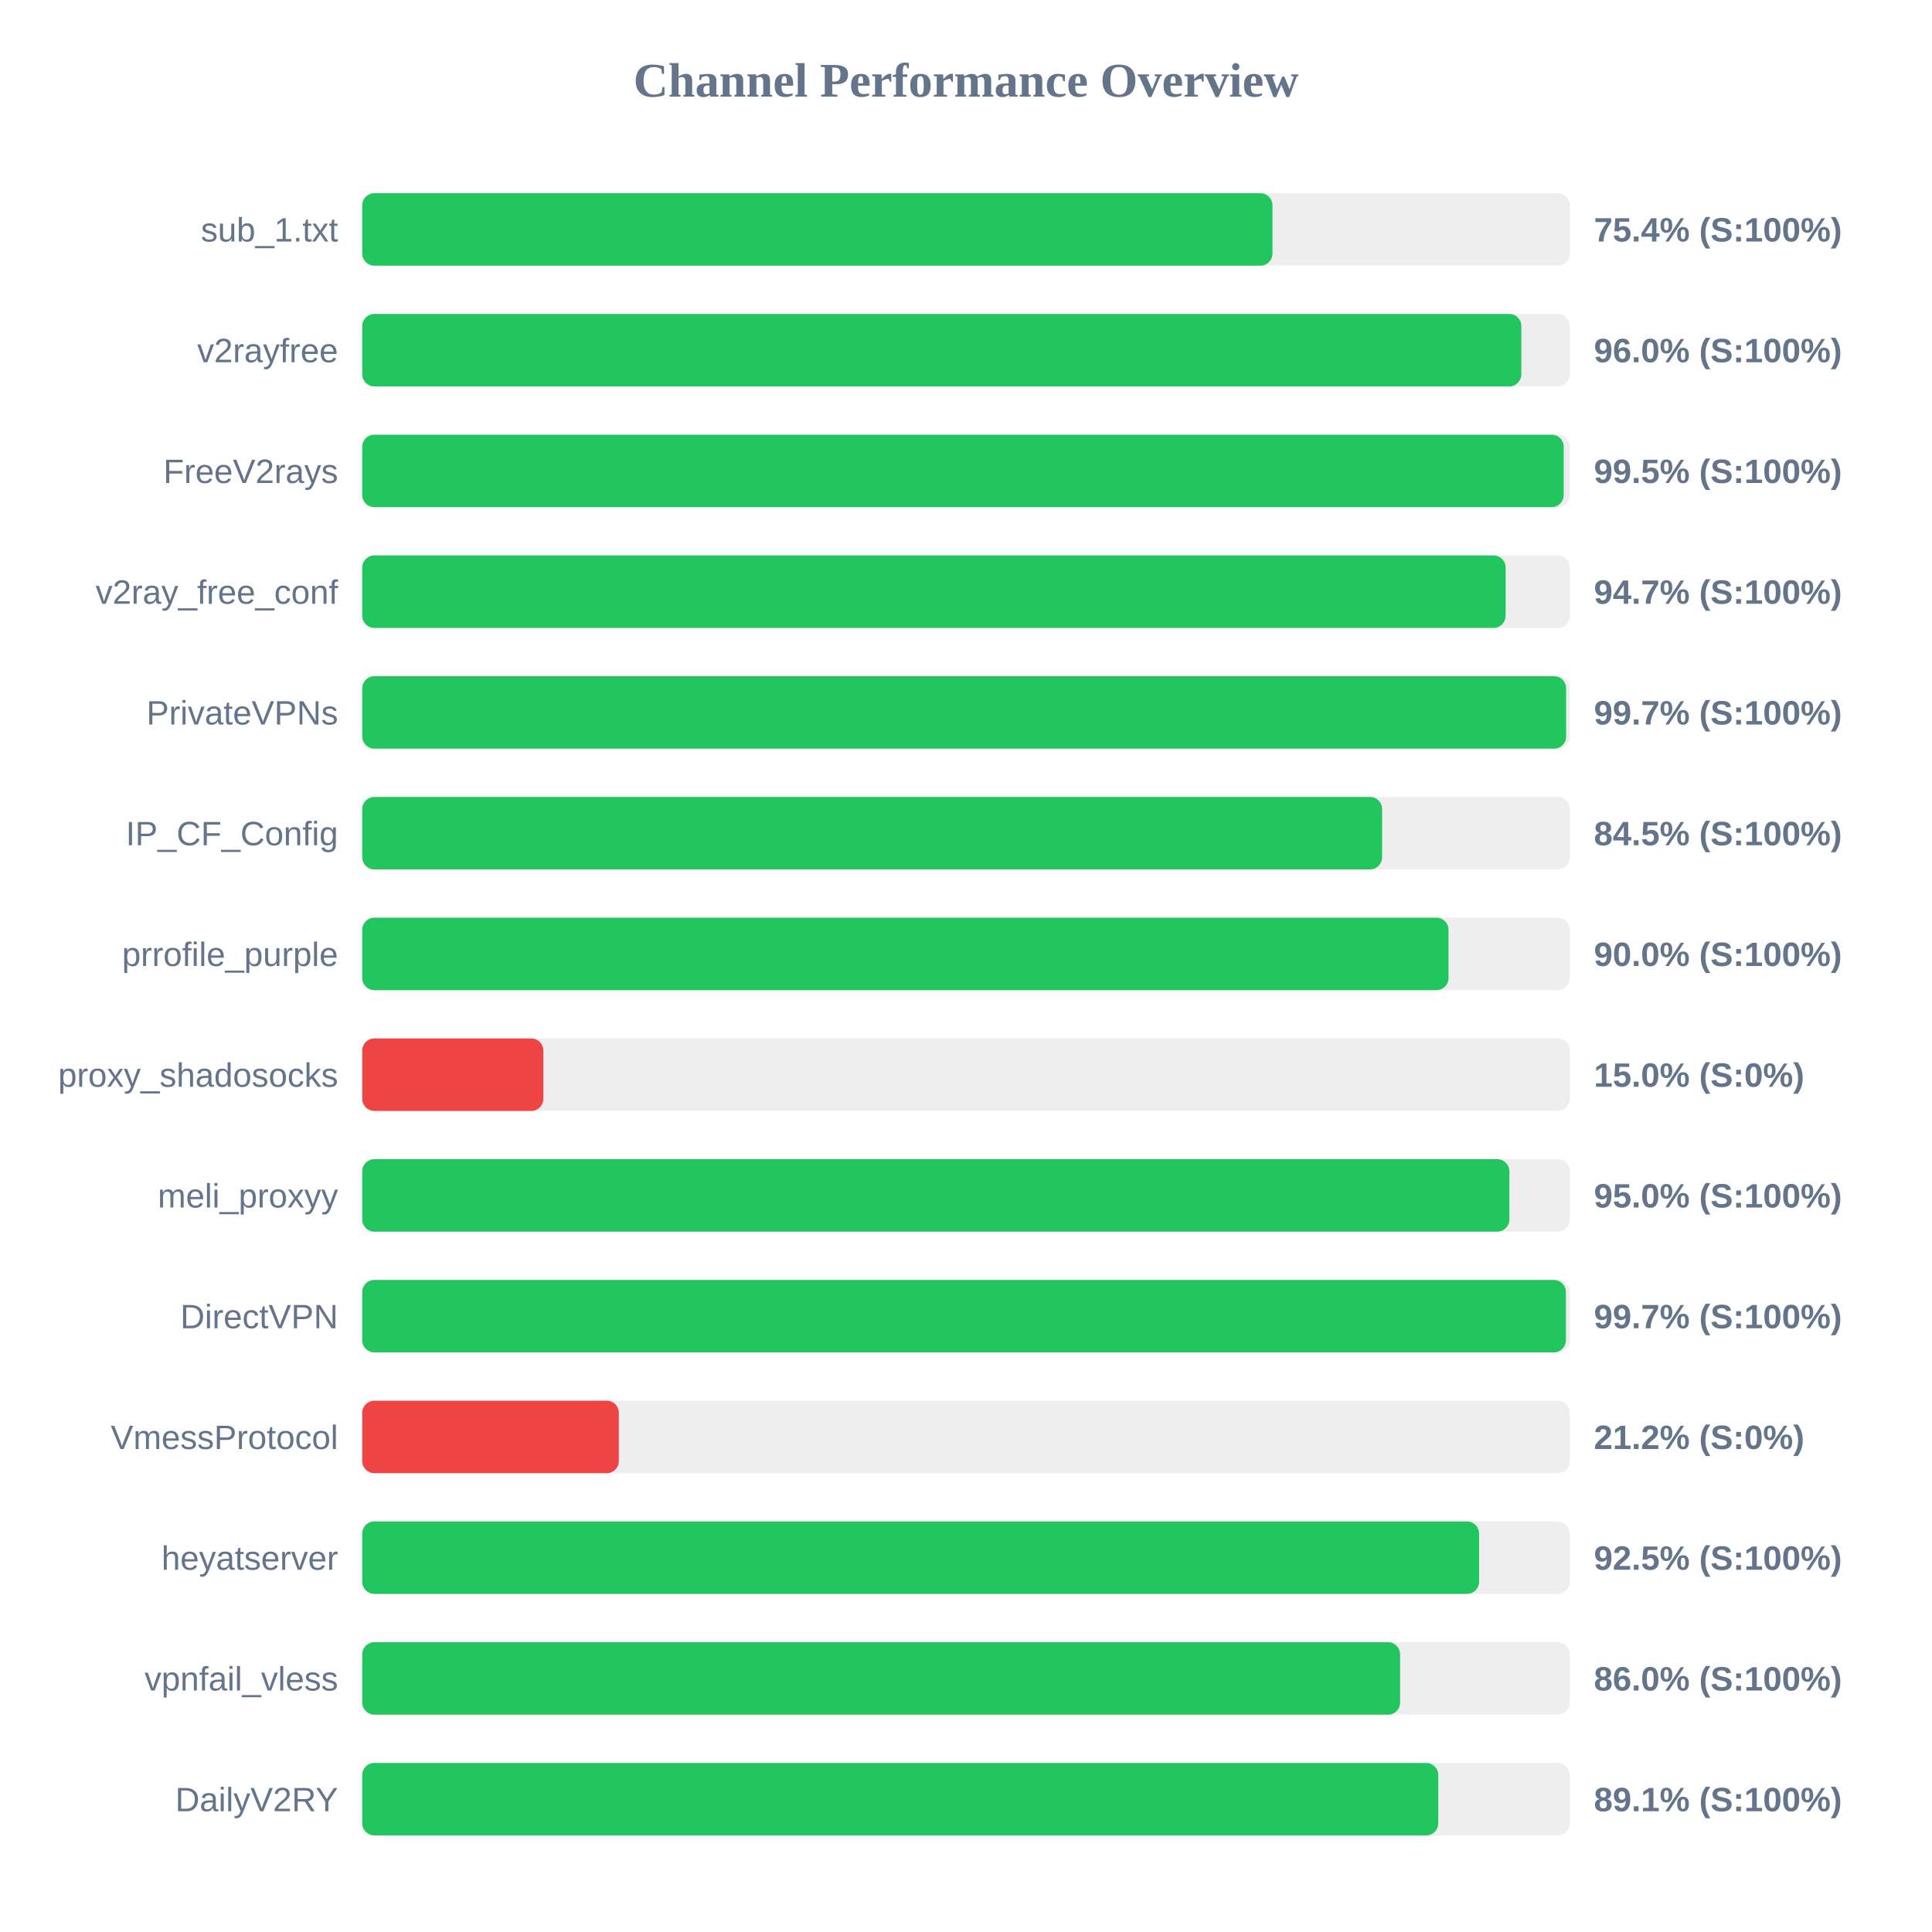
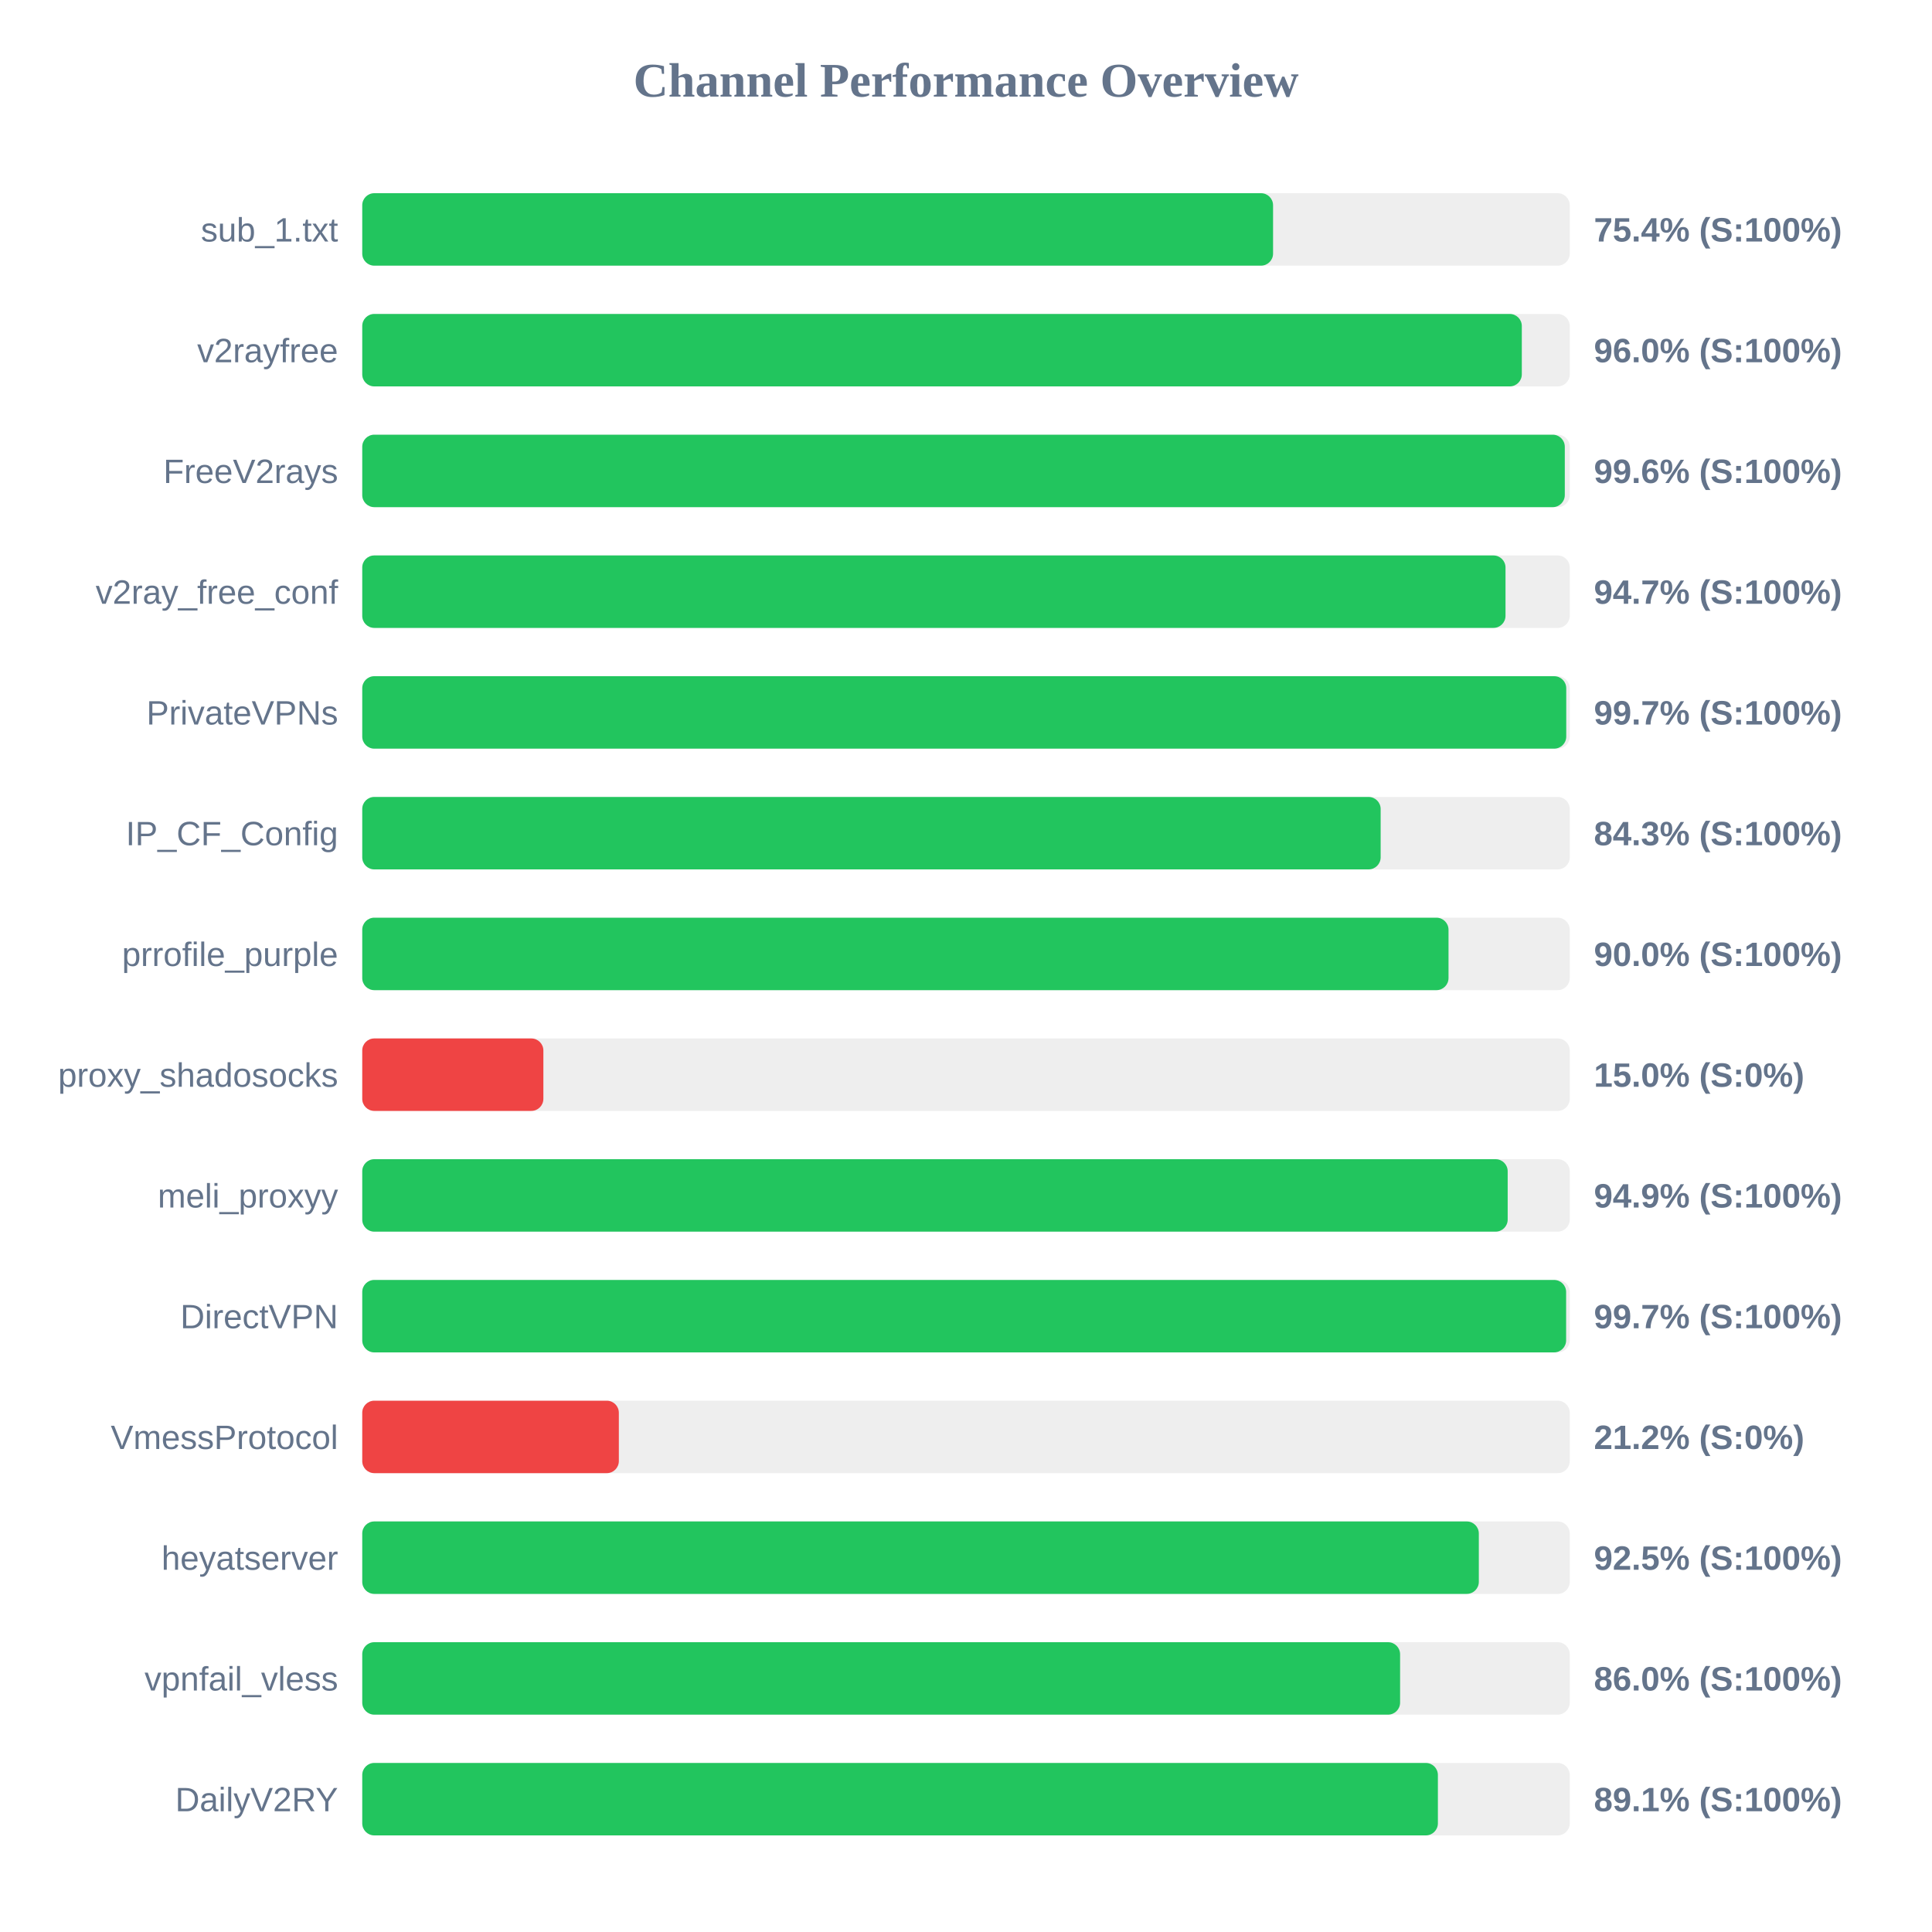
<svg xmlns="http://www.w3.org/2000/svg" width="800" height="800" version="1.1">
  <style>
        .row { font: 14px Arial; fill: #64748b; }
        .score { font: bold 14px Arial; fill: #64748b; }
    </style>
  <text x="400" y="40" text-anchor="middle" font-size="20px" font-weight="bold" fill="#64748b">Channel Performance Overview</text>
  <rect x="150" y="80" width="500" height="30" fill="#eee" rx="5" />
-   <rect x="150" y="80" width="376.9" height="30" fill="#22c55e" rx="5" />
+   <rect x="150" y="80" width="377.15" height="30" fill="#22c55e" rx="5" />
  <text x="140" y="100" text-anchor="end" class="row">sub_1.txt</text>
  <text x="660" y="100" text-anchor="start" class="score">75.4% (S:100%)</text>
  <rect x="150" y="130" width="500" height="30" fill="#eee" rx="5" />
-   <rect x="150" y="130" width="479.95" height="30" fill="#22c55e" rx="5" />
+   <rect x="150" y="130" width="480.15" height="30" fill="#22c55e" rx="5" />
  <text x="140" y="150" text-anchor="end" class="row">v2rayfree</text>
  <text x="660" y="150" text-anchor="start" class="score">96.0% (S:100%)</text>
  <rect x="150" y="180" width="500" height="30" fill="#eee" rx="5" />
-   <rect x="150" y="180" width="497.5" height="30" fill="#22c55e" rx="5" />
+   <rect x="150" y="180" width="497.95" height="30" fill="#22c55e" rx="5" />
  <text x="140" y="200" text-anchor="end" class="row">FreeV2rays</text>
-   <text x="660" y="200" text-anchor="start" class="score">99.5% (S:100%)</text>
+   <text x="660" y="200" text-anchor="start" class="score">99.6% (S:100%)</text>
  <rect x="150" y="230" width="500" height="30" fill="#eee" rx="5" />
-   <rect x="150" y="230" width="473.45" height="30" fill="#22c55e" rx="5" />
+   <rect x="150" y="230" width="473.4" height="30" fill="#22c55e" rx="5" />
  <text x="140" y="250" text-anchor="end" class="row">v2ray_free_conf</text>
  <text x="660" y="250" text-anchor="start" class="score">94.7% (S:100%)</text>
  <rect x="150" y="280" width="500" height="30" fill="#eee" rx="5" />
-   <rect x="150" y="280" width="498.5" height="30" fill="#22c55e" rx="5" />
+   <rect x="150" y="280" width="498.55" height="30" fill="#22c55e" rx="5" />
  <text x="140" y="300" text-anchor="end" class="row">PrivateVPNs</text>
  <text x="660" y="300" text-anchor="start" class="score">99.7% (S:100%)</text>
  <rect x="150" y="330" width="500" height="30" fill="#eee" rx="5" />
-   <rect x="150" y="330" width="422.3" height="30" fill="#22c55e" rx="5" />
+   <rect x="150" y="330" width="421.7" height="30" fill="#22c55e" rx="5" />
  <text x="140" y="350" text-anchor="end" class="row">IP_CF_Config</text>
-   <text x="660" y="350" text-anchor="start" class="score">84.5% (S:100%)</text>
+   <text x="660" y="350" text-anchor="start" class="score">84.3% (S:100%)</text>
  <rect x="150" y="380" width="500" height="30" fill="#eee" rx="5" />
  <rect x="150" y="380" width="449.8" height="30" fill="#22c55e" rx="5" />
  <text x="140" y="400" text-anchor="end" class="row">prrofile_purple</text>
  <text x="660" y="400" text-anchor="start" class="score">90.0% (S:100%)</text>
  <rect x="150" y="430" width="500" height="30" fill="#eee" rx="5" />
  <rect x="150" y="430" width="75.0" height="30" fill="#ef4444" rx="5" />
  <text x="140" y="450" text-anchor="end" class="row">proxy_shadosocks</text>
  <text x="660" y="450" text-anchor="start" class="score">15.0% (S:0%)</text>
  <rect x="150" y="480" width="500" height="30" fill="#eee" rx="5" />
-   <rect x="150" y="480" width="475.0" height="30" fill="#22c55e" rx="5" />
+   <rect x="150" y="480" width="474.3" height="30" fill="#22c55e" rx="5" />
  <text x="140" y="500" text-anchor="end" class="row">meli_proxyy</text>
-   <text x="660" y="500" text-anchor="start" class="score">95.0% (S:100%)</text>
+   <text x="660" y="500" text-anchor="start" class="score">94.9% (S:100%)</text>
  <rect x="150" y="530" width="500" height="30" fill="#eee" rx="5" />
-   <rect x="150" y="530" width="498.4" height="30" fill="#22c55e" rx="5" />
+   <rect x="150" y="530" width="498.5" height="30" fill="#22c55e" rx="5" />
  <text x="140" y="550" text-anchor="end" class="row">DirectVPN</text>
  <text x="660" y="550" text-anchor="start" class="score">99.7% (S:100%)</text>
  <rect x="150" y="580" width="500" height="30" fill="#eee" rx="5" />
  <rect x="150" y="580" width="106.25" height="30" fill="#ef4444" rx="5" />
  <text x="140" y="600" text-anchor="end" class="row">VmessProtocol</text>
  <text x="660" y="600" text-anchor="start" class="score">21.2% (S:0%)</text>
  <rect x="150" y="630" width="500" height="30" fill="#eee" rx="5" />
-   <rect x="150" y="630" width="462.45" height="30" fill="#22c55e" rx="5" />
+   <rect x="150" y="630" width="462.35" height="30" fill="#22c55e" rx="5" />
  <text x="140" y="650" text-anchor="end" class="row">heyatserver</text>
  <text x="660" y="650" text-anchor="start" class="score">92.5% (S:100%)</text>
  <rect x="150" y="680" width="500" height="30" fill="#eee" rx="5" />
  <rect x="150" y="680" width="429.75" height="30" fill="#22c55e" rx="5" />
  <text x="140" y="700" text-anchor="end" class="row">vpnfail_vless</text>
  <text x="660" y="700" text-anchor="start" class="score">86.0% (S:100%)</text>
  <rect x="150" y="730" width="500" height="30" fill="#eee" rx="5" />
-   <rect x="150" y="730" width="445.55" height="30" fill="#22c55e" rx="5" />
+   <rect x="150" y="730" width="445.4" height="30" fill="#22c55e" rx="5" />
  <text x="140" y="750" text-anchor="end" class="row">DailyV2RY</text>
  <text x="660" y="750" text-anchor="start" class="score">89.1% (S:100%)</text>
</svg>
